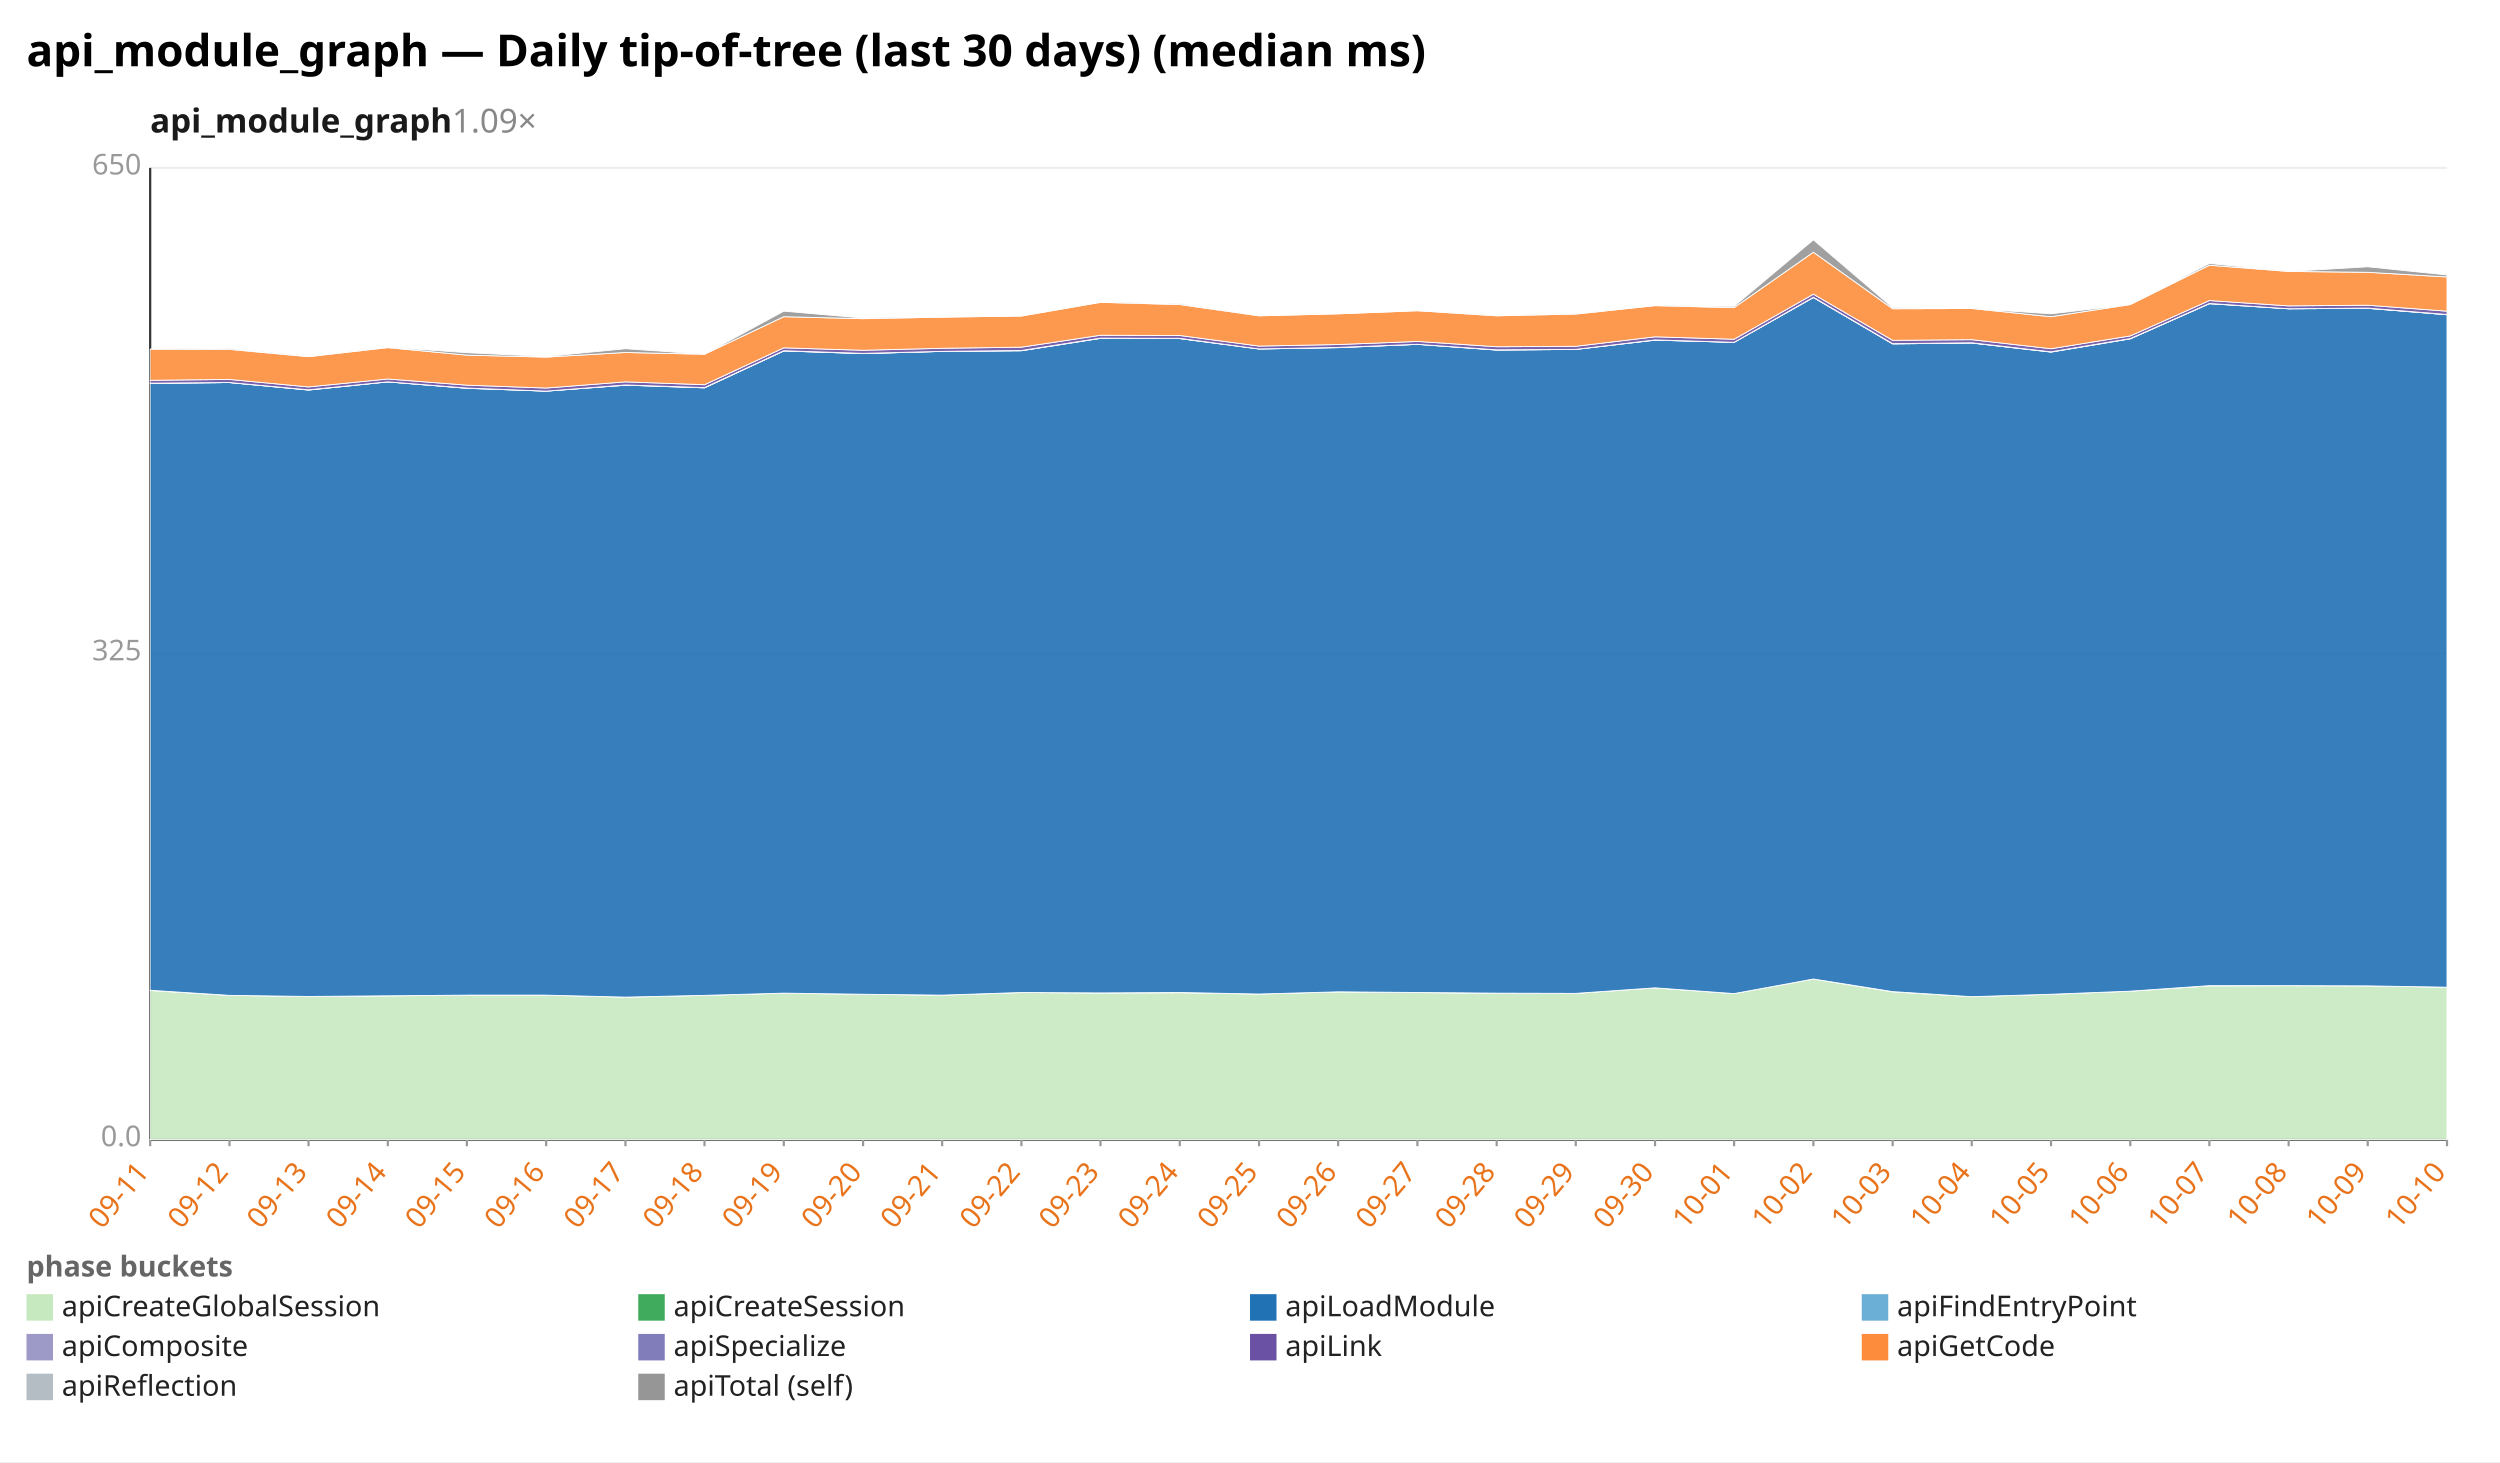
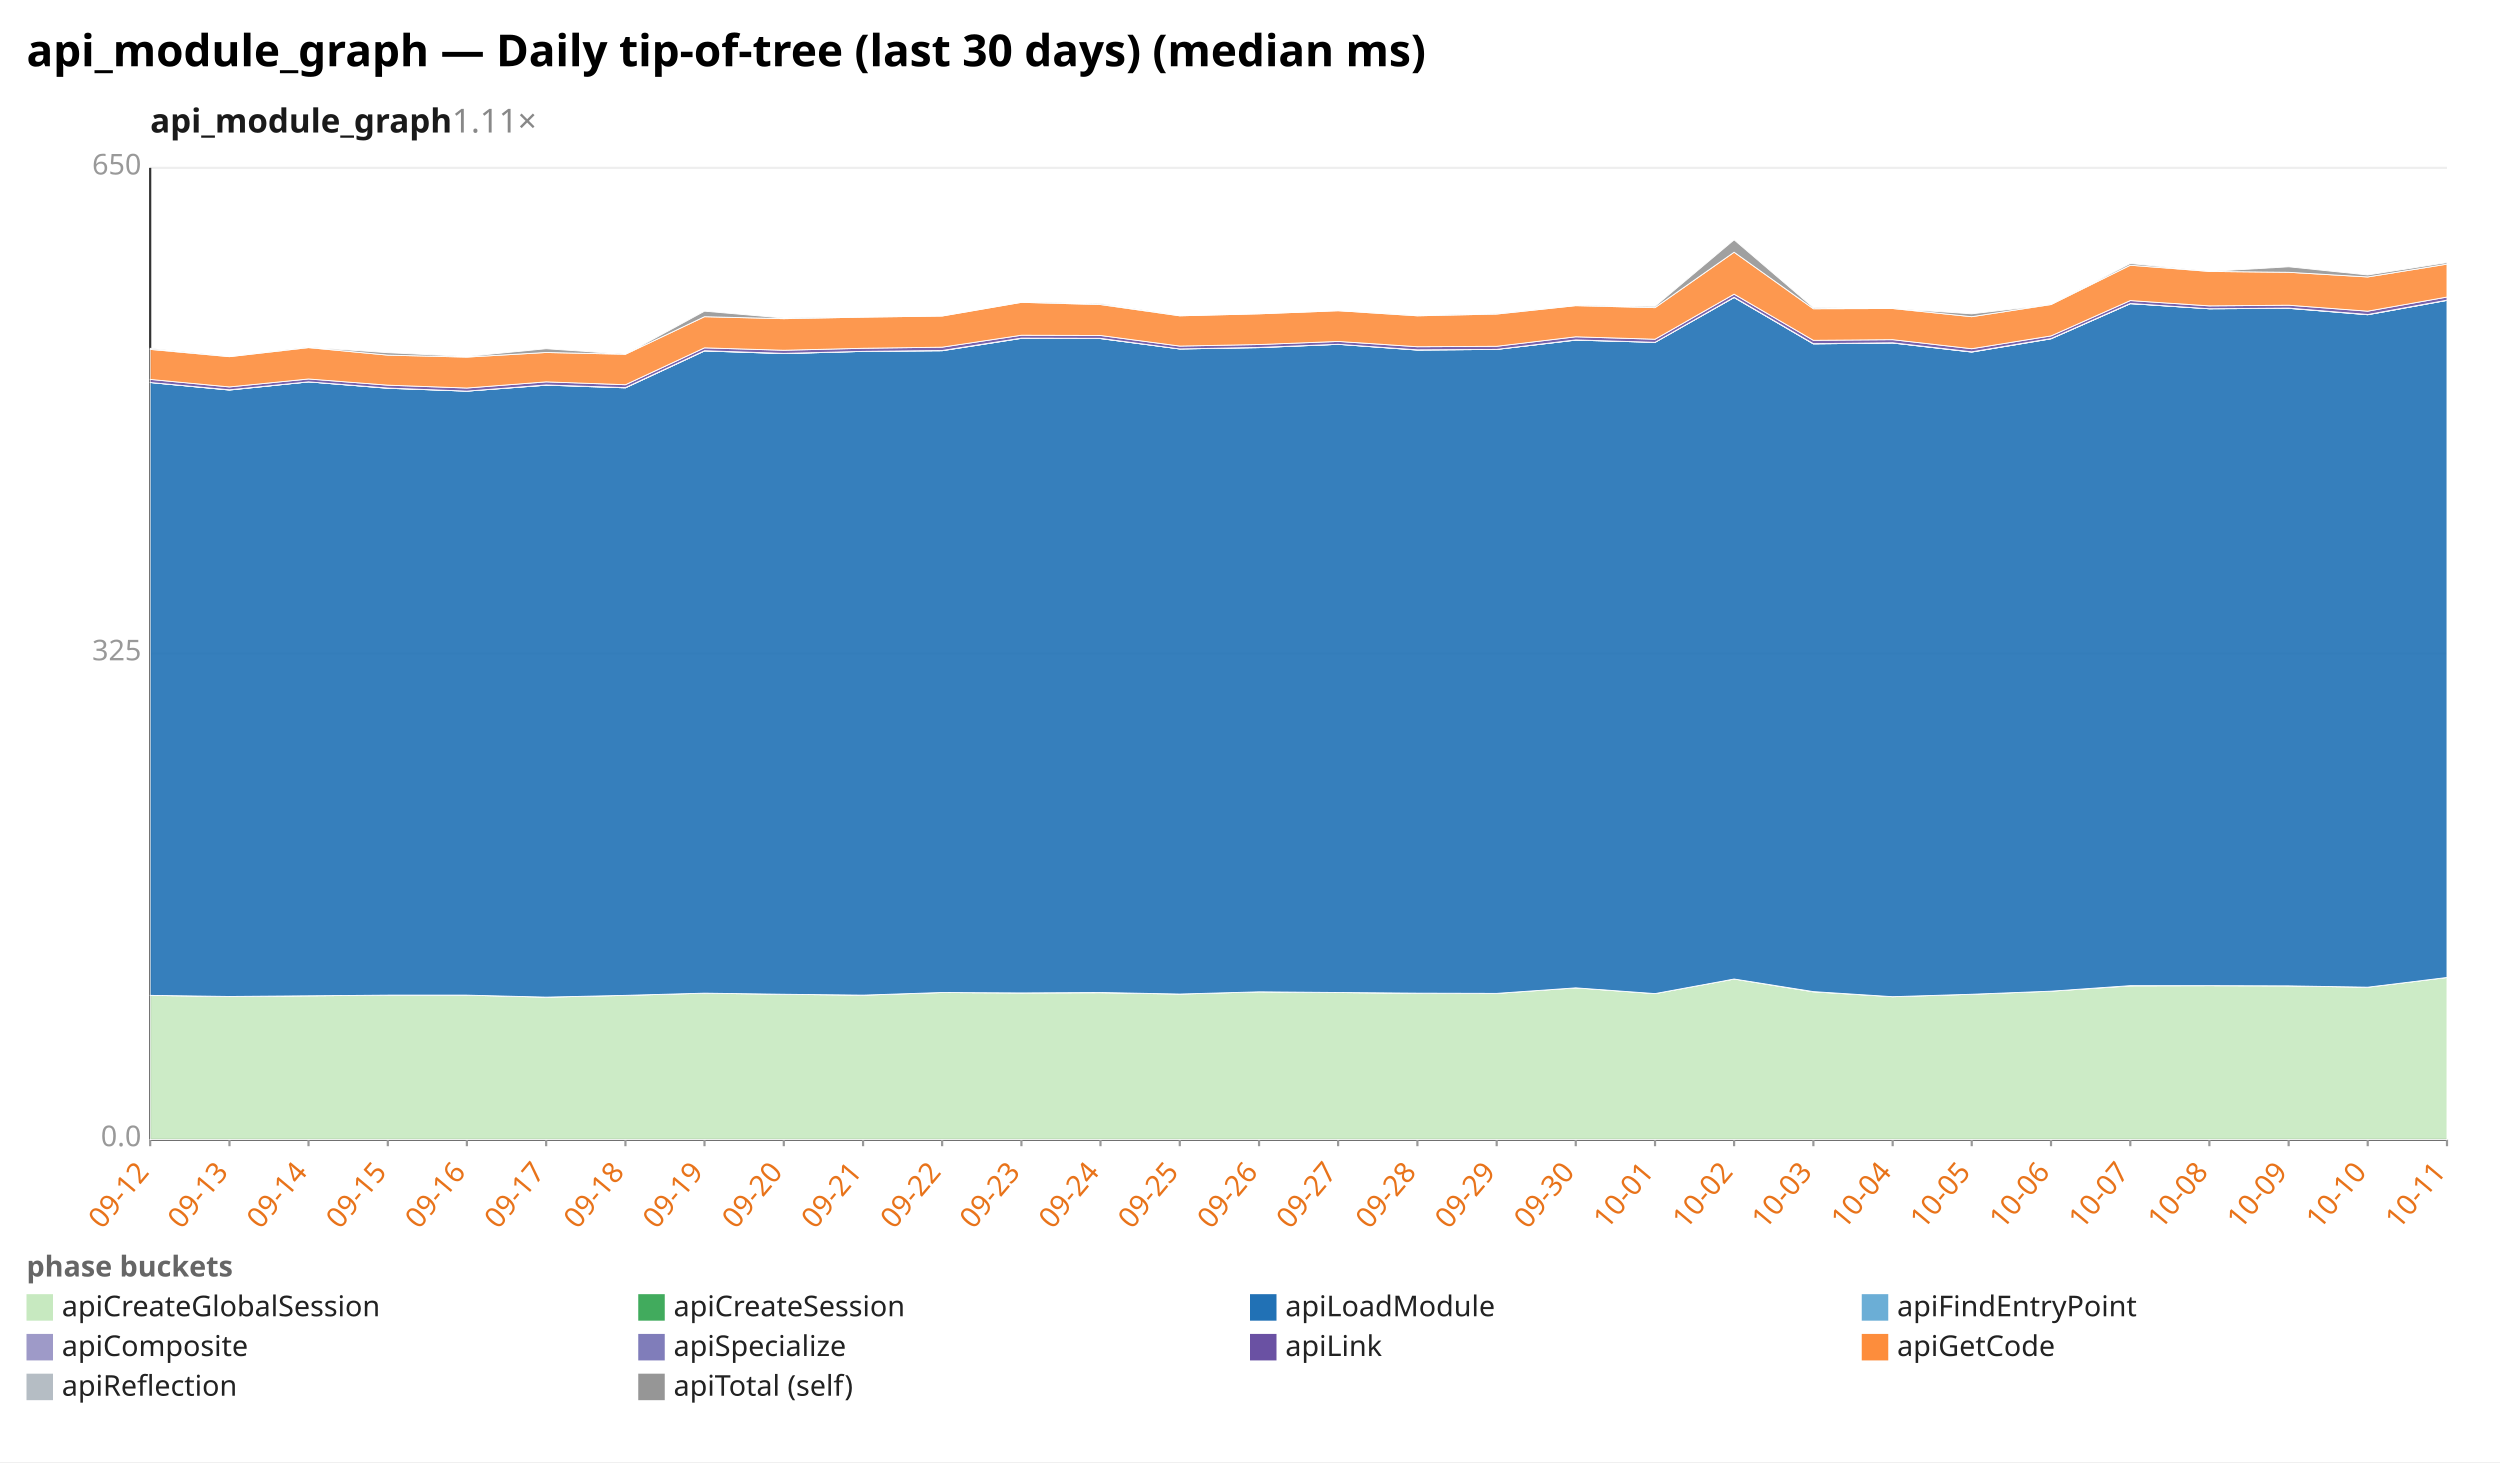
<svg xmlns="http://www.w3.org/2000/svg" width="1132" height="662" viewBox="0 0 1132 662" preserveAspectRatio="xMidYMid meet" font-family="sans-serif" font-size="13">
  <rect width="1132" height="662" fill="white" />
  <text x="12" y="30" font-size="20" font-weight="bold">api_module_graph — Daily tip-of-tree (last 30 days) (median ms)</text>
-   <text x="68" y="60" font-size="15" font-weight="600" fill="#1a1a1a">api_module_graph<tspan fill="#888" font-weight="400" text-decoration="none">  1.09×</tspan>
+   <text x="68" y="60" font-size="15" font-weight="600" fill="#1a1a1a">api_module_graph<tspan fill="#888" font-weight="400" text-decoration="none">  1.11×</tspan>
  </text>
  <line x1="68.0" y1="516.0" x2="1108.0" y2="516.0" stroke="#eee" />
  <text x="64.0" y="519.0" text-anchor="end" fill="#999">0.0</text>
  <line x1="68.0" y1="296.0" x2="1108.0" y2="296.0" stroke="#eee" />
  <text x="64.0" y="299.0" text-anchor="end" fill="#999">325</text>
  <line x1="68.0" y1="76.0" x2="1108.0" y2="76.0" stroke="#eee" />
  <text x="64.0" y="79.0" text-anchor="end" fill="#999">650</text>
  <line x1="68.0" y1="76.0" x2="68.0" y2="516.0" stroke="#333" />
  <line x1="68.0" y1="516.0" x2="1108.0" y2="516.0" stroke="#333" />
  <line x1="68.0" y1="516.0" x2="68.0" y2="519.0" stroke="#999" />
-   <text x="68.0" y="531.0" text-anchor="end" fill="#e8731a" transform="rotate(-50 68.0 531.0)">09-11</text>
+   <text x="68.0" y="531.0" text-anchor="end" fill="#e8731a" transform="rotate(-50 68.0 531.0)">09-12</text>
  <line x1="103.9" y1="516.0" x2="103.9" y2="519.0" stroke="#999" />
-   <text x="103.9" y="531.0" text-anchor="end" fill="#e8731a" transform="rotate(-50 103.9 531.0)">09-12</text>
+   <text x="103.9" y="531.0" text-anchor="end" fill="#e8731a" transform="rotate(-50 103.9 531.0)">09-13</text>
  <line x1="139.7" y1="516.0" x2="139.7" y2="519.0" stroke="#999" />
-   <text x="139.7" y="531.0" text-anchor="end" fill="#e8731a" transform="rotate(-50 139.7 531.0)">09-13</text>
+   <text x="139.7" y="531.0" text-anchor="end" fill="#e8731a" transform="rotate(-50 139.7 531.0)">09-14</text>
  <line x1="175.6" y1="516.0" x2="175.6" y2="519.0" stroke="#999" />
-   <text x="175.6" y="531.0" text-anchor="end" fill="#e8731a" transform="rotate(-50 175.6 531.0)">09-14</text>
+   <text x="175.6" y="531.0" text-anchor="end" fill="#e8731a" transform="rotate(-50 175.6 531.0)">09-15</text>
  <line x1="211.4" y1="516.0" x2="211.4" y2="519.0" stroke="#999" />
-   <text x="211.4" y="531.0" text-anchor="end" fill="#e8731a" transform="rotate(-50 211.4 531.0)">09-15</text>
+   <text x="211.4" y="531.0" text-anchor="end" fill="#e8731a" transform="rotate(-50 211.4 531.0)">09-16</text>
  <line x1="247.3" y1="516.0" x2="247.3" y2="519.0" stroke="#999" />
-   <text x="247.3" y="531.0" text-anchor="end" fill="#e8731a" transform="rotate(-50 247.3 531.0)">09-16</text>
+   <text x="247.3" y="531.0" text-anchor="end" fill="#e8731a" transform="rotate(-50 247.3 531.0)">09-17</text>
  <line x1="283.2" y1="516.0" x2="283.2" y2="519.0" stroke="#999" />
-   <text x="283.2" y="531.0" text-anchor="end" fill="#e8731a" transform="rotate(-50 283.2 531.0)">09-17</text>
+   <text x="283.2" y="531.0" text-anchor="end" fill="#e8731a" transform="rotate(-50 283.2 531.0)">09-18</text>
  <line x1="319.0" y1="516.0" x2="319.0" y2="519.0" stroke="#999" />
-   <text x="319.0" y="531.0" text-anchor="end" fill="#e8731a" transform="rotate(-50 319.0 531.0)">09-18</text>
+   <text x="319.0" y="531.0" text-anchor="end" fill="#e8731a" transform="rotate(-50 319.0 531.0)">09-19</text>
  <line x1="354.9" y1="516.0" x2="354.9" y2="519.0" stroke="#999" />
-   <text x="354.9" y="531.0" text-anchor="end" fill="#e8731a" transform="rotate(-50 354.9 531.0)">09-19</text>
+   <text x="354.9" y="531.0" text-anchor="end" fill="#e8731a" transform="rotate(-50 354.9 531.0)">09-20</text>
  <line x1="390.8" y1="516.0" x2="390.8" y2="519.0" stroke="#999" />
-   <text x="390.8" y="531.0" text-anchor="end" fill="#e8731a" transform="rotate(-50 390.8 531.0)">09-20</text>
+   <text x="390.8" y="531.0" text-anchor="end" fill="#e8731a" transform="rotate(-50 390.8 531.0)">09-21</text>
  <line x1="426.6" y1="516.0" x2="426.6" y2="519.0" stroke="#999" />
-   <text x="426.6" y="531.0" text-anchor="end" fill="#e8731a" transform="rotate(-50 426.6 531.0)">09-21</text>
+   <text x="426.6" y="531.0" text-anchor="end" fill="#e8731a" transform="rotate(-50 426.6 531.0)">09-22</text>
  <line x1="462.5" y1="516.0" x2="462.5" y2="519.0" stroke="#999" />
-   <text x="462.5" y="531.0" text-anchor="end" fill="#e8731a" transform="rotate(-50 462.5 531.0)">09-22</text>
+   <text x="462.5" y="531.0" text-anchor="end" fill="#e8731a" transform="rotate(-50 462.5 531.0)">09-23</text>
  <line x1="498.3" y1="516.0" x2="498.3" y2="519.0" stroke="#999" />
-   <text x="498.3" y="531.0" text-anchor="end" fill="#e8731a" transform="rotate(-50 498.3 531.0)">09-23</text>
+   <text x="498.3" y="531.0" text-anchor="end" fill="#e8731a" transform="rotate(-50 498.3 531.0)">09-24</text>
  <line x1="534.2" y1="516.0" x2="534.2" y2="519.0" stroke="#999" />
-   <text x="534.2" y="531.0" text-anchor="end" fill="#e8731a" transform="rotate(-50 534.2 531.0)">09-24</text>
+   <text x="534.2" y="531.0" text-anchor="end" fill="#e8731a" transform="rotate(-50 534.2 531.0)">09-25</text>
  <line x1="570.1" y1="516.0" x2="570.1" y2="519.0" stroke="#999" />
-   <text x="570.1" y="531.0" text-anchor="end" fill="#e8731a" transform="rotate(-50 570.1 531.0)">09-25</text>
+   <text x="570.1" y="531.0" text-anchor="end" fill="#e8731a" transform="rotate(-50 570.1 531.0)">09-26</text>
  <line x1="605.9" y1="516.0" x2="605.9" y2="519.0" stroke="#999" />
-   <text x="605.9" y="531.0" text-anchor="end" fill="#e8731a" transform="rotate(-50 605.9 531.0)">09-26</text>
+   <text x="605.9" y="531.0" text-anchor="end" fill="#e8731a" transform="rotate(-50 605.9 531.0)">09-27</text>
  <line x1="641.8" y1="516.0" x2="641.8" y2="519.0" stroke="#999" />
-   <text x="641.8" y="531.0" text-anchor="end" fill="#e8731a" transform="rotate(-50 641.8 531.0)">09-27</text>
+   <text x="641.8" y="531.0" text-anchor="end" fill="#e8731a" transform="rotate(-50 641.8 531.0)">09-28</text>
  <line x1="677.7" y1="516.0" x2="677.7" y2="519.0" stroke="#999" />
-   <text x="677.7" y="531.0" text-anchor="end" fill="#e8731a" transform="rotate(-50 677.7 531.0)">09-28</text>
+   <text x="677.7" y="531.0" text-anchor="end" fill="#e8731a" transform="rotate(-50 677.7 531.0)">09-29</text>
  <line x1="713.5" y1="516.0" x2="713.5" y2="519.0" stroke="#999" />
-   <text x="713.5" y="531.0" text-anchor="end" fill="#e8731a" transform="rotate(-50 713.5 531.0)">09-29</text>
+   <text x="713.5" y="531.0" text-anchor="end" fill="#e8731a" transform="rotate(-50 713.5 531.0)">09-30</text>
  <line x1="749.4" y1="516.0" x2="749.4" y2="519.0" stroke="#999" />
-   <text x="749.4" y="531.0" text-anchor="end" fill="#e8731a" transform="rotate(-50 749.4 531.0)">09-30</text>
+   <text x="749.4" y="531.0" text-anchor="end" fill="#e8731a" transform="rotate(-50 749.4 531.0)">10-01</text>
  <line x1="785.2" y1="516.0" x2="785.2" y2="519.0" stroke="#999" />
-   <text x="785.2" y="531.0" text-anchor="end" fill="#e8731a" transform="rotate(-50 785.2 531.0)">10-01</text>
+   <text x="785.2" y="531.0" text-anchor="end" fill="#e8731a" transform="rotate(-50 785.2 531.0)">10-02</text>
  <line x1="821.1" y1="516.0" x2="821.1" y2="519.0" stroke="#999" />
-   <text x="821.1" y="531.0" text-anchor="end" fill="#e8731a" transform="rotate(-50 821.1 531.0)">10-02</text>
+   <text x="821.1" y="531.0" text-anchor="end" fill="#e8731a" transform="rotate(-50 821.1 531.0)">10-03</text>
  <line x1="857.0" y1="516.0" x2="857.0" y2="519.0" stroke="#999" />
-   <text x="857.0" y="531.0" text-anchor="end" fill="#e8731a" transform="rotate(-50 857.0 531.0)">10-03</text>
+   <text x="857.0" y="531.0" text-anchor="end" fill="#e8731a" transform="rotate(-50 857.0 531.0)">10-04</text>
  <line x1="892.8" y1="516.0" x2="892.8" y2="519.0" stroke="#999" />
-   <text x="892.8" y="531.0" text-anchor="end" fill="#e8731a" transform="rotate(-50 892.8 531.0)">10-04</text>
+   <text x="892.8" y="531.0" text-anchor="end" fill="#e8731a" transform="rotate(-50 892.8 531.0)">10-05</text>
  <line x1="928.7" y1="516.0" x2="928.7" y2="519.0" stroke="#999" />
-   <text x="928.7" y="531.0" text-anchor="end" fill="#e8731a" transform="rotate(-50 928.7 531.0)">10-05</text>
+   <text x="928.7" y="531.0" text-anchor="end" fill="#e8731a" transform="rotate(-50 928.7 531.0)">10-06</text>
  <line x1="964.6" y1="516.0" x2="964.6" y2="519.0" stroke="#999" />
-   <text x="964.6" y="531.0" text-anchor="end" fill="#e8731a" transform="rotate(-50 964.6 531.0)">10-06</text>
+   <text x="964.6" y="531.0" text-anchor="end" fill="#e8731a" transform="rotate(-50 964.6 531.0)">10-07</text>
  <line x1="1000.4" y1="516.0" x2="1000.4" y2="519.0" stroke="#999" />
-   <text x="1000.4" y="531.0" text-anchor="end" fill="#e8731a" transform="rotate(-50 1000.4 531.0)">10-07</text>
+   <text x="1000.4" y="531.0" text-anchor="end" fill="#e8731a" transform="rotate(-50 1000.4 531.0)">10-08</text>
  <line x1="1036.3" y1="516.0" x2="1036.3" y2="519.0" stroke="#999" />
-   <text x="1036.3" y="531.0" text-anchor="end" fill="#e8731a" transform="rotate(-50 1036.3 531.0)">10-08</text>
+   <text x="1036.3" y="531.0" text-anchor="end" fill="#e8731a" transform="rotate(-50 1036.3 531.0)">10-09</text>
  <line x1="1072.1" y1="516.0" x2="1072.1" y2="519.0" stroke="#999" />
-   <text x="1072.1" y="531.0" text-anchor="end" fill="#e8731a" transform="rotate(-50 1072.1 531.0)">10-09</text>
+   <text x="1072.1" y="531.0" text-anchor="end" fill="#e8731a" transform="rotate(-50 1072.1 531.0)">10-10</text>
  <line x1="1108.0" y1="516.0" x2="1108.0" y2="519.0" stroke="#999" />
-   <text x="1108.0" y="531.0" text-anchor="end" fill="#e8731a" transform="rotate(-50 1108.0 531.0)">10-10</text>
-   <polygon points="68.0,448.5 103.9,450.7 139.7,451.2 175.6,450.9 211.4,450.6 247.3,450.6 283.2,451.5 319.0,450.7 354.9,449.7 390.8,450.2 426.6,450.6 462.5,449.4 498.3,449.6 534.2,449.5 570.1,450.1 605.9,449.1 641.8,449.4 677.7,449.8 713.5,449.8 749.4,447.3 785.2,449.9 821.1,443.3 857.0,449.1 892.8,451.3 928.7,450.2 964.6,448.8 1000.4,446.4 1036.3,446.3 1072.1,446.4 1108.0,447.0 1108.0,516.0 1072.1,516.0 1036.3,516.0 1000.4,516.0 964.6,516.0 928.7,516.0 892.8,516.0 857.0,516.0 821.1,516.0 785.2,516.0 749.4,516.0 713.5,516.0 677.7,516.0 641.8,516.0 605.9,516.0 570.1,516.0 534.2,516.0 498.3,516.0 462.5,516.0 426.6,516.0 390.8,516.0 354.9,516.0 319.0,516.0 283.2,516.0 247.3,516.0 211.4,516.0 175.6,516.0 139.7,516.0 103.9,516.0 68.0,516.0" fill="#c7e9c0" fill-opacity="0.9" stroke="#fff" stroke-width="0.4" />
-   <polygon points="68.0,448.4 103.9,450.7 139.7,451.2 175.6,450.9 211.4,450.6 247.3,450.6 283.2,451.5 319.0,450.7 354.9,449.7 390.8,450.2 426.6,450.6 462.5,449.4 498.3,449.6 534.2,449.4 570.1,450.1 605.9,449.1 641.8,449.4 677.7,449.7 713.5,449.8 749.4,447.3 785.2,449.9 821.1,443.3 857.0,449.0 892.8,451.3 928.7,450.2 964.6,448.8 1000.4,446.3 1036.3,446.3 1072.1,446.4 1108.0,447.0 1108.0,447.0 1072.1,446.4 1036.3,446.3 1000.4,446.4 964.6,448.8 928.7,450.2 892.8,451.3 857.0,449.1 821.1,443.3 785.2,449.9 749.4,447.3 713.5,449.8 677.7,449.8 641.8,449.4 605.9,449.1 570.1,450.1 534.2,449.5 498.3,449.6 462.5,449.4 426.6,450.6 390.8,450.2 354.9,449.7 319.0,450.7 283.2,451.5 247.3,450.6 211.4,450.6 175.6,450.9 139.7,451.2 103.9,450.7 68.0,448.5" fill="#41ab5d" fill-opacity="0.9" stroke="#fff" stroke-width="0.4" />
-   <polygon points="68.0,173.6 103.9,173.2 139.7,176.6 175.6,172.9 211.4,175.8 247.3,177.1 283.2,174.4 319.0,175.6 354.9,158.9 390.8,160.1 426.6,159.1 462.5,158.8 498.3,153.2 534.2,153.3 570.1,158.0 605.9,157.4 641.8,155.9 677.7,158.5 713.5,158.2 749.4,154.0 785.2,155.0 821.1,134.7 857.0,155.7 892.8,155.3 928.7,159.4 964.6,153.4 1000.4,137.5 1036.3,139.8 1072.1,139.6 1108.0,142.5 1108.0,447.0 1072.1,446.4 1036.3,446.3 1000.4,446.3 964.6,448.8 928.7,450.2 892.8,451.3 857.0,449.0 821.1,443.3 785.2,449.9 749.4,447.3 713.5,449.8 677.7,449.7 641.8,449.4 605.9,449.1 570.1,450.1 534.2,449.4 498.3,449.6 462.5,449.4 426.6,450.6 390.8,450.2 354.9,449.7 319.0,450.7 283.2,451.5 247.3,450.6 211.4,450.6 175.6,450.9 139.7,451.2 103.9,450.7 68.0,448.4" fill="#2171b5" fill-opacity="0.9" stroke="#fff" stroke-width="0.4" />
-   <polygon points="68.0,173.6 103.9,173.2 139.7,176.6 175.6,172.9 211.4,175.8 247.3,177.1 283.2,174.4 319.0,175.6 354.9,158.9 390.8,160.1 426.6,159.1 462.5,158.8 498.3,153.2 534.2,153.3 570.1,158.0 605.9,157.4 641.8,155.9 677.7,158.5 713.5,158.2 749.4,154.0 785.2,155.0 821.1,134.7 857.0,155.7 892.8,155.3 928.7,159.4 964.6,153.4 1000.4,137.5 1036.3,139.8 1072.1,139.6 1108.0,142.5 1108.0,142.5 1072.1,139.6 1036.3,139.8 1000.4,137.5 964.6,153.4 928.7,159.4 892.8,155.3 857.0,155.7 821.1,134.7 785.2,155.0 749.4,154.0 713.5,158.2 677.7,158.5 641.8,155.9 605.9,157.4 570.1,158.0 534.2,153.3 498.3,153.2 462.5,158.8 426.6,159.1 390.8,160.1 354.9,158.9 319.0,175.6 283.2,174.4 247.3,177.1 211.4,175.8 175.6,172.9 139.7,176.6 103.9,173.2 68.0,173.6" fill="#6baed6" fill-opacity="0.9" stroke="#fff" stroke-width="0.4" />
-   <polygon points="68.0,173.5 103.9,173.2 139.7,176.5 175.6,172.9 211.4,175.7 247.3,177.1 283.2,174.3 319.0,175.5 354.9,158.8 390.8,160.0 426.6,159.1 462.5,158.7 498.3,153.1 534.2,153.2 570.1,158.0 605.9,157.3 641.8,155.9 677.7,158.4 713.5,158.2 749.4,153.9 785.2,155.0 821.1,134.6 857.0,155.6 892.8,155.2 928.7,159.3 964.6,153.3 1000.4,137.4 1036.3,139.8 1072.1,139.5 1108.0,142.4 1108.0,142.5 1072.1,139.6 1036.3,139.8 1000.4,137.5 964.6,153.4 928.7,159.4 892.8,155.3 857.0,155.7 821.1,134.7 785.2,155.0 749.4,154.0 713.5,158.2 677.7,158.5 641.8,155.9 605.9,157.4 570.1,158.0 534.2,153.3 498.3,153.2 462.5,158.8 426.6,159.1 390.8,160.1 354.9,158.9 319.0,175.6 283.2,174.4 247.3,177.1 211.4,175.8 175.6,172.9 139.7,176.6 103.9,173.2 68.0,173.6" fill="#9e9ac8" fill-opacity="0.9" stroke="#fff" stroke-width="0.4" />
-   <polygon points="68.0,172.2 103.9,171.8 139.7,175.2 175.6,171.6 211.4,174.4 247.3,175.7 283.2,172.9 319.0,174.2 354.9,157.5 390.8,158.6 426.6,157.7 462.5,157.2 498.3,151.8 534.2,151.9 570.1,156.7 605.9,156.0 641.8,154.6 677.7,157.0 713.5,156.8 749.4,152.5 785.2,153.6 821.1,133.2 857.0,154.1 892.8,153.8 928.7,157.9 964.6,152.1 1000.4,136.1 1036.3,138.5 1072.1,138.2 1108.0,140.9 1108.0,142.4 1072.1,139.5 1036.3,139.8 1000.4,137.4 964.6,153.3 928.7,159.3 892.8,155.2 857.0,155.6 821.1,134.6 785.2,155.0 749.4,153.9 713.5,158.2 677.7,158.4 641.8,155.9 605.9,157.3 570.1,158.0 534.2,153.2 498.3,153.1 462.5,158.7 426.6,159.1 390.8,160.0 354.9,158.8 319.0,175.5 283.2,174.3 247.3,177.1 211.4,175.7 175.6,172.9 139.7,176.5 103.9,173.2 68.0,173.5" fill="#6a51a3" fill-opacity="0.9" stroke="#fff" stroke-width="0.4" />
-   <polygon points="68.0,158.1 103.9,158.2 139.7,161.5 175.6,157.4 211.4,160.8 247.3,161.7 283.2,159.6 319.0,160.4 354.9,143.4 390.8,144.3 426.6,143.6 462.5,143.1 498.3,136.9 534.2,137.9 570.1,143.0 605.9,142.1 641.8,140.7 677.7,143.0 713.5,142.2 749.4,138.4 785.2,139.3 821.1,114.2 857.0,139.8 892.8,139.7 928.7,143.4 964.6,137.9 1000.4,120.1 1036.3,122.9 1072.1,123.3 1108.0,125.4 1108.0,140.9 1072.1,138.2 1036.3,138.5 1000.4,136.1 964.6,152.1 928.7,157.9 892.8,153.8 857.0,154.1 821.1,133.2 785.2,153.6 749.4,152.5 713.5,156.8 677.7,157.0 641.8,154.6 605.9,156.0 570.1,156.7 534.2,151.9 498.3,151.8 462.5,157.2 426.6,157.7 390.8,158.6 354.9,157.5 319.0,174.2 283.2,172.9 247.3,175.7 211.4,174.4 175.6,171.6 139.7,175.2 103.9,171.8 68.0,172.2" fill="#fd8d3c" fill-opacity="0.9" stroke="#fff" stroke-width="0.4" />
-   <polygon points="68.0,158.1 103.9,157.7 139.7,161.5 175.6,157.2 211.4,159.7 247.3,161.4 283.2,157.9 319.0,160.4 354.9,140.9 390.8,144.0 426.6,143.6 462.5,143.1 498.3,136.9 534.2,137.4 570.1,143.0 605.9,142.1 641.8,140.7 677.7,142.9 713.5,142.1 749.4,138.4 785.2,138.7 821.1,108.6 857.0,139.3 892.8,139.7 928.7,142.1 964.6,137.9 1000.4,119.3 1036.3,122.9 1072.1,120.8 1108.0,124.5 1108.0,125.4 1072.1,123.3 1036.3,122.9 1000.4,120.1 964.6,137.9 928.7,143.4 892.8,139.7 857.0,139.8 821.1,114.2 785.2,139.3 749.4,138.4 713.5,142.2 677.7,143.0 641.8,140.7 605.9,142.1 570.1,143.0 534.2,137.9 498.3,136.9 462.5,143.1 426.6,143.6 390.8,144.3 354.9,143.4 319.0,160.4 283.2,159.6 247.3,161.7 211.4,160.8 175.6,157.4 139.7,161.5 103.9,158.2 68.0,158.1" fill="#969696" fill-opacity="0.9" stroke="#fff" stroke-width="0.4" />
+   <text x="1108.0" y="531.0" text-anchor="end" fill="#e8731a" transform="rotate(-50 1108.0 531.0)">10-11</text>
+   <polygon points="68.0,450.7 103.9,451.2 139.7,450.9 175.6,450.6 211.4,450.6 247.3,451.5 283.2,450.7 319.0,449.7 354.9,450.2 390.8,450.6 426.6,449.4 462.5,449.6 498.3,449.5 534.2,450.1 570.1,449.1 605.9,449.4 641.8,449.8 677.7,449.8 713.5,447.3 749.4,449.9 785.2,443.3 821.1,449.1 857.0,451.3 892.8,450.2 928.7,448.8 964.6,446.4 1000.4,446.3 1036.3,446.4 1072.1,447.0 1108.0,442.6 1108.0,516.0 1072.1,516.0 1036.3,516.0 1000.4,516.0 964.6,516.0 928.7,516.0 892.8,516.0 857.0,516.0 821.1,516.0 785.2,516.0 749.4,516.0 713.5,516.0 677.7,516.0 641.8,516.0 605.9,516.0 570.1,516.0 534.2,516.0 498.3,516.0 462.5,516.0 426.6,516.0 390.8,516.0 354.9,516.0 319.0,516.0 283.2,516.0 247.3,516.0 211.4,516.0 175.6,516.0 139.7,516.0 103.9,516.0 68.0,516.0" fill="#c7e9c0" fill-opacity="0.9" stroke="#fff" stroke-width="0.4" />
+   <polygon points="68.0,450.7 103.9,451.2 139.7,450.9 175.6,450.6 211.4,450.6 247.3,451.5 283.2,450.7 319.0,449.7 354.9,450.2 390.8,450.6 426.6,449.4 462.5,449.6 498.3,449.4 534.2,450.1 570.1,449.1 605.9,449.4 641.8,449.7 677.7,449.8 713.5,447.3 749.4,449.9 785.2,443.3 821.1,449.0 857.0,451.3 892.8,450.2 928.7,448.8 964.6,446.3 1000.4,446.3 1036.3,446.4 1072.1,447.0 1108.0,442.6 1108.0,442.6 1072.1,447.0 1036.3,446.4 1000.4,446.3 964.6,446.4 928.7,448.8 892.8,450.2 857.0,451.3 821.1,449.1 785.2,443.3 749.4,449.9 713.5,447.3 677.7,449.8 641.8,449.8 605.9,449.4 570.1,449.1 534.2,450.1 498.3,449.5 462.5,449.6 426.6,449.4 390.8,450.6 354.9,450.2 319.0,449.7 283.2,450.7 247.3,451.5 211.4,450.6 175.6,450.6 139.7,450.9 103.9,451.2 68.0,450.7" fill="#41ab5d" fill-opacity="0.9" stroke="#fff" stroke-width="0.4" />
+   <polygon points="68.0,173.2 103.9,176.6 139.7,172.9 175.6,175.8 211.4,177.1 247.3,174.4 283.2,175.6 319.0,158.9 354.9,160.1 390.8,159.1 426.6,158.8 462.5,153.2 498.3,153.3 534.2,158.0 570.1,157.4 605.9,155.9 641.8,158.5 677.7,158.2 713.5,154.0 749.4,155.0 785.2,134.7 821.1,155.7 857.0,155.3 892.8,159.4 928.7,153.4 964.6,137.5 1000.4,139.8 1036.3,139.6 1072.1,142.5 1108.0,136.0 1108.0,442.6 1072.1,447.0 1036.3,446.4 1000.4,446.3 964.6,446.3 928.7,448.8 892.8,450.2 857.0,451.3 821.1,449.0 785.2,443.3 749.4,449.9 713.5,447.3 677.7,449.8 641.8,449.7 605.9,449.4 570.1,449.1 534.2,450.1 498.3,449.4 462.5,449.6 426.6,449.4 390.8,450.6 354.9,450.2 319.0,449.7 283.2,450.7 247.3,451.5 211.4,450.6 175.6,450.6 139.7,450.9 103.9,451.2 68.0,450.7" fill="#2171b5" fill-opacity="0.9" stroke="#fff" stroke-width="0.4" />
+   <polygon points="68.0,173.2 103.9,176.6 139.7,172.9 175.6,175.8 211.4,177.1 247.3,174.4 283.2,175.6 319.0,158.9 354.9,160.1 390.8,159.1 426.6,158.8 462.5,153.2 498.3,153.3 534.2,158.0 570.1,157.4 605.9,155.9 641.8,158.5 677.7,158.2 713.5,154.0 749.4,155.0 785.2,134.7 821.1,155.7 857.0,155.3 892.8,159.4 928.7,153.4 964.6,137.5 1000.4,139.8 1036.3,139.6 1072.1,142.5 1108.0,136.0 1108.0,136.0 1072.1,142.5 1036.3,139.6 1000.4,139.8 964.6,137.5 928.7,153.4 892.8,159.4 857.0,155.3 821.1,155.7 785.2,134.7 749.4,155.0 713.5,154.0 677.7,158.2 641.8,158.5 605.9,155.9 570.1,157.4 534.2,158.0 498.3,153.3 462.5,153.2 426.6,158.8 390.8,159.1 354.9,160.1 319.0,158.9 283.2,175.6 247.3,174.4 211.4,177.1 175.6,175.8 139.7,172.9 103.9,176.6 68.0,173.2" fill="#6baed6" fill-opacity="0.9" stroke="#fff" stroke-width="0.4" />
+   <polygon points="68.0,173.2 103.9,176.5 139.7,172.9 175.6,175.7 211.4,177.1 247.3,174.3 283.2,175.5 319.0,158.8 354.9,160.0 390.8,159.1 426.6,158.7 462.5,153.1 498.3,153.2 534.2,158.0 570.1,157.3 605.9,155.9 641.8,158.4 677.7,158.2 713.5,153.9 749.4,155.0 785.2,134.6 821.1,155.6 857.0,155.2 892.8,159.3 928.7,153.3 964.6,137.4 1000.4,139.8 1036.3,139.5 1072.1,142.4 1108.0,135.9 1108.0,136.0 1072.1,142.5 1036.3,139.6 1000.4,139.8 964.6,137.5 928.7,153.4 892.8,159.4 857.0,155.3 821.1,155.7 785.2,134.7 749.4,155.0 713.5,154.0 677.7,158.2 641.8,158.5 605.9,155.9 570.1,157.4 534.2,158.0 498.3,153.3 462.5,153.2 426.6,158.8 390.8,159.1 354.9,160.1 319.0,158.9 283.2,175.6 247.3,174.4 211.4,177.1 175.6,175.8 139.7,172.9 103.9,176.6 68.0,173.2" fill="#9e9ac8" fill-opacity="0.9" stroke="#fff" stroke-width="0.4" />
+   <polygon points="68.0,171.8 103.9,175.2 139.7,171.6 175.6,174.4 211.4,175.7 247.3,172.9 283.2,174.2 319.0,157.5 354.9,158.6 390.8,157.7 426.6,157.2 462.5,151.8 498.3,151.9 534.2,156.7 570.1,156.0 605.9,154.6 641.8,157.0 677.7,156.8 713.5,152.5 749.4,153.6 785.2,133.2 821.1,154.1 857.0,153.8 892.8,157.9 928.7,152.1 964.6,136.1 1000.4,138.5 1036.3,138.2 1072.1,140.9 1108.0,134.5 1108.0,135.9 1072.1,142.4 1036.3,139.5 1000.4,139.8 964.6,137.4 928.7,153.3 892.8,159.3 857.0,155.2 821.1,155.6 785.2,134.6 749.4,155.0 713.5,153.9 677.7,158.2 641.8,158.4 605.9,155.9 570.1,157.3 534.2,158.0 498.3,153.2 462.5,153.1 426.6,158.7 390.8,159.1 354.9,160.0 319.0,158.8 283.2,175.5 247.3,174.3 211.4,177.1 175.6,175.7 139.7,172.9 103.9,176.5 68.0,173.2" fill="#6a51a3" fill-opacity="0.9" stroke="#fff" stroke-width="0.4" />
+   <polygon points="68.0,158.2 103.9,161.5 139.7,157.4 175.6,160.8 211.4,161.7 247.3,159.6 283.2,160.4 319.0,143.4 354.9,144.3 390.8,143.6 426.6,143.1 462.5,136.9 498.3,137.9 534.2,143.0 570.1,142.1 605.9,140.7 641.8,143.0 677.7,142.2 713.5,138.4 749.4,139.3 785.2,114.2 821.1,139.8 857.0,139.7 892.8,143.4 928.7,137.9 964.6,120.1 1000.4,122.9 1036.3,123.3 1072.1,125.4 1108.0,119.6 1108.0,134.5 1072.1,140.9 1036.3,138.2 1000.4,138.5 964.6,136.1 928.7,152.1 892.8,157.9 857.0,153.8 821.1,154.1 785.2,133.2 749.4,153.6 713.5,152.5 677.7,156.8 641.8,157.0 605.9,154.6 570.1,156.0 534.2,156.7 498.3,151.9 462.5,151.8 426.6,157.2 390.8,157.7 354.9,158.6 319.0,157.5 283.2,174.2 247.3,172.9 211.4,175.7 175.6,174.4 139.7,171.6 103.9,175.2 68.0,171.8" fill="#fd8d3c" fill-opacity="0.9" stroke="#fff" stroke-width="0.4" />
+   <polygon points="68.0,157.7 103.9,161.5 139.7,157.2 175.6,159.7 211.4,161.4 247.3,157.9 283.2,160.4 319.0,140.9 354.9,144.0 390.8,143.6 426.6,143.1 462.5,136.9 498.3,137.4 534.2,143.0 570.1,142.1 605.9,140.7 641.8,142.9 677.7,142.1 713.5,138.4 749.4,138.7 785.2,108.6 821.1,139.3 857.0,139.7 892.8,142.1 928.7,137.9 964.6,119.3 1000.4,122.9 1036.3,120.8 1072.1,124.5 1108.0,118.9 1108.0,119.6 1072.1,125.4 1036.3,123.3 1000.4,122.9 964.6,120.1 928.7,137.9 892.8,143.4 857.0,139.7 821.1,139.8 785.2,114.2 749.4,139.3 713.5,138.4 677.7,142.2 641.8,143.0 605.9,140.7 570.1,142.1 534.2,143.0 498.3,137.9 462.5,136.9 426.6,143.1 390.8,143.6 354.9,144.3 319.0,143.4 283.2,160.4 247.3,159.6 211.4,161.7 175.6,160.8 139.7,157.4 103.9,161.5 68.0,158.2" fill="#969696" fill-opacity="0.9" stroke="#fff" stroke-width="0.4" />
  <text x="12" y="578" fill="#666" font-weight="600">phase buckets</text>
  <rect x="12" y="586" width="12" height="12" fill="#c7e9c0" />
  <text x="28" y="596" fill="#222">apiCreateGlobalSession</text>
  <rect x="289" y="586" width="12" height="12" fill="#41ab5d" />
  <text x="305" y="596" fill="#222">apiCreateSession</text>
  <rect x="566" y="586" width="12" height="12" fill="#2171b5" />
  <text x="582" y="596" fill="#222">apiLoadModule</text>
  <rect x="843" y="586" width="12" height="12" fill="#6baed6" />
  <text x="859" y="596" fill="#222">apiFindEntryPoint</text>
  <rect x="12" y="604" width="12" height="12" fill="#9e9ac8" />
  <text x="28" y="614" fill="#222">apiComposite</text>
  <rect x="289" y="604" width="12" height="12" fill="#807dba" />
  <text x="305" y="614" fill="#222">apiSpecialize</text>
  <rect x="566" y="604" width="12" height="12" fill="#6a51a3" />
  <text x="582" y="614" fill="#222">apiLink</text>
  <rect x="843" y="604" width="12" height="12" fill="#fd8d3c" />
  <text x="859" y="614" fill="#222">apiGetCode</text>
  <rect x="12" y="622" width="12" height="12" fill="#b5bdc4" />
  <text x="28" y="632" fill="#222">apiReflection</text>
  <rect x="289" y="622" width="12" height="12" fill="#969696" />
  <text x="305" y="632" fill="#222">apiTotal (self)</text>
</svg>
